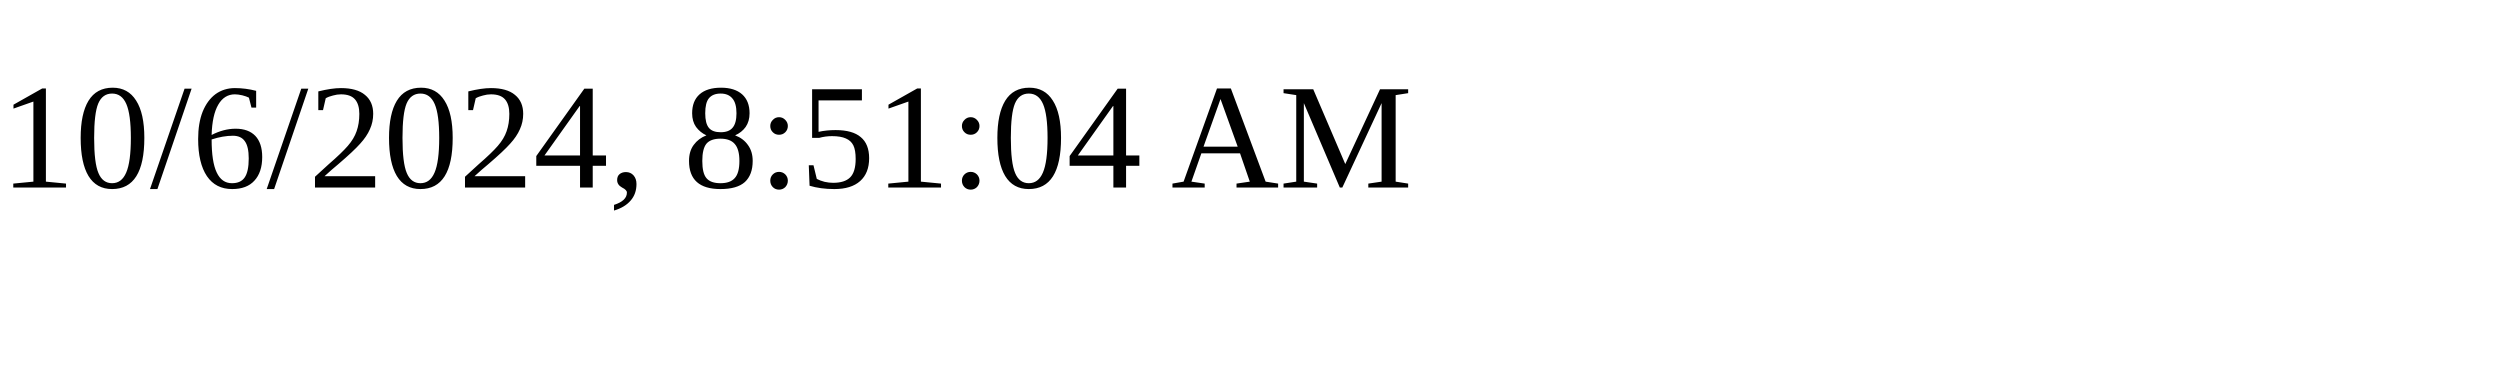
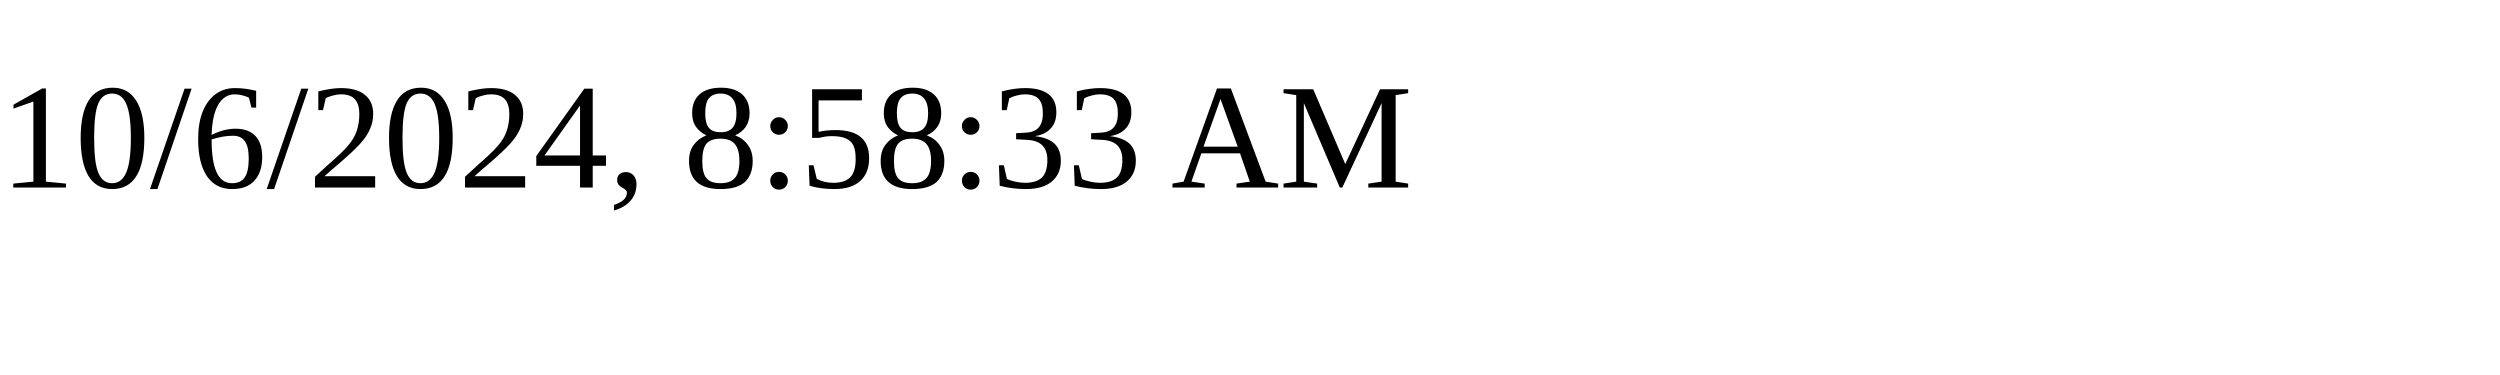
<svg xmlns="http://www.w3.org/2000/svg" height="30" width="200">
-   <text x="0" y="15">10/6/2024, 8:51:04 AM</text>
+   <text x="0" y="15">10/6/2024, 8:58:33 AM</text>
</svg>
